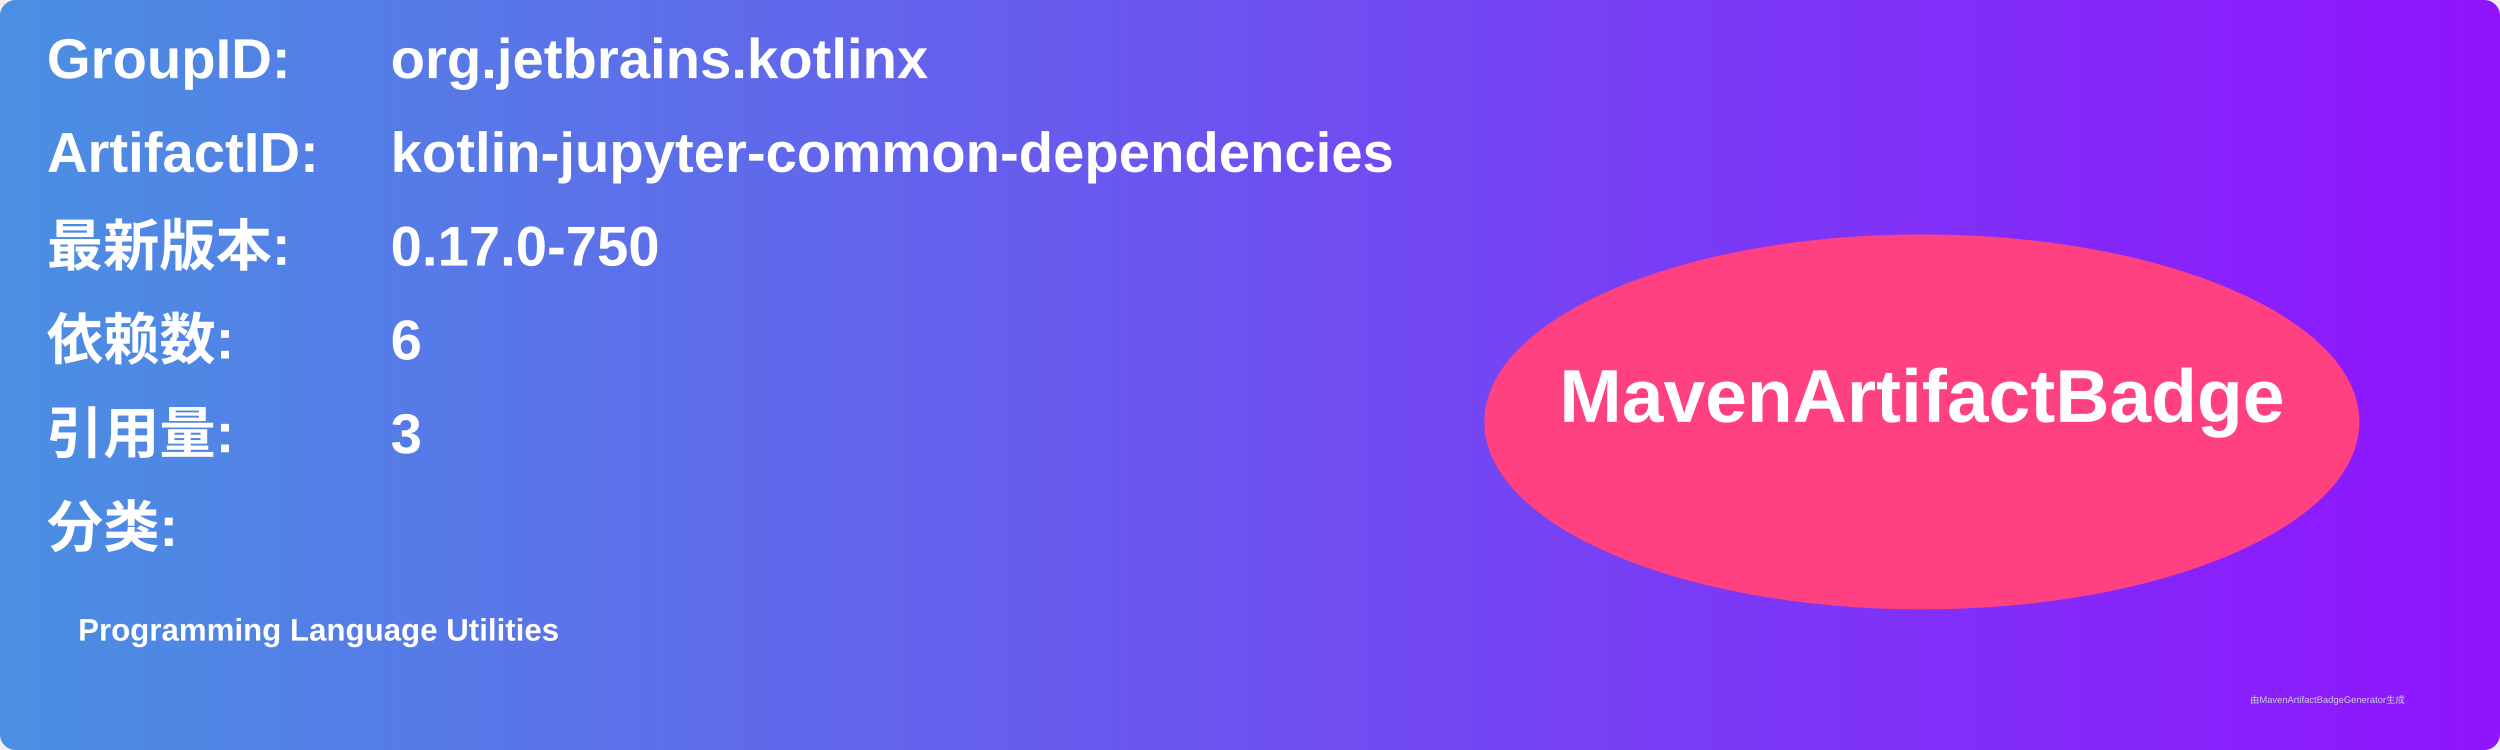
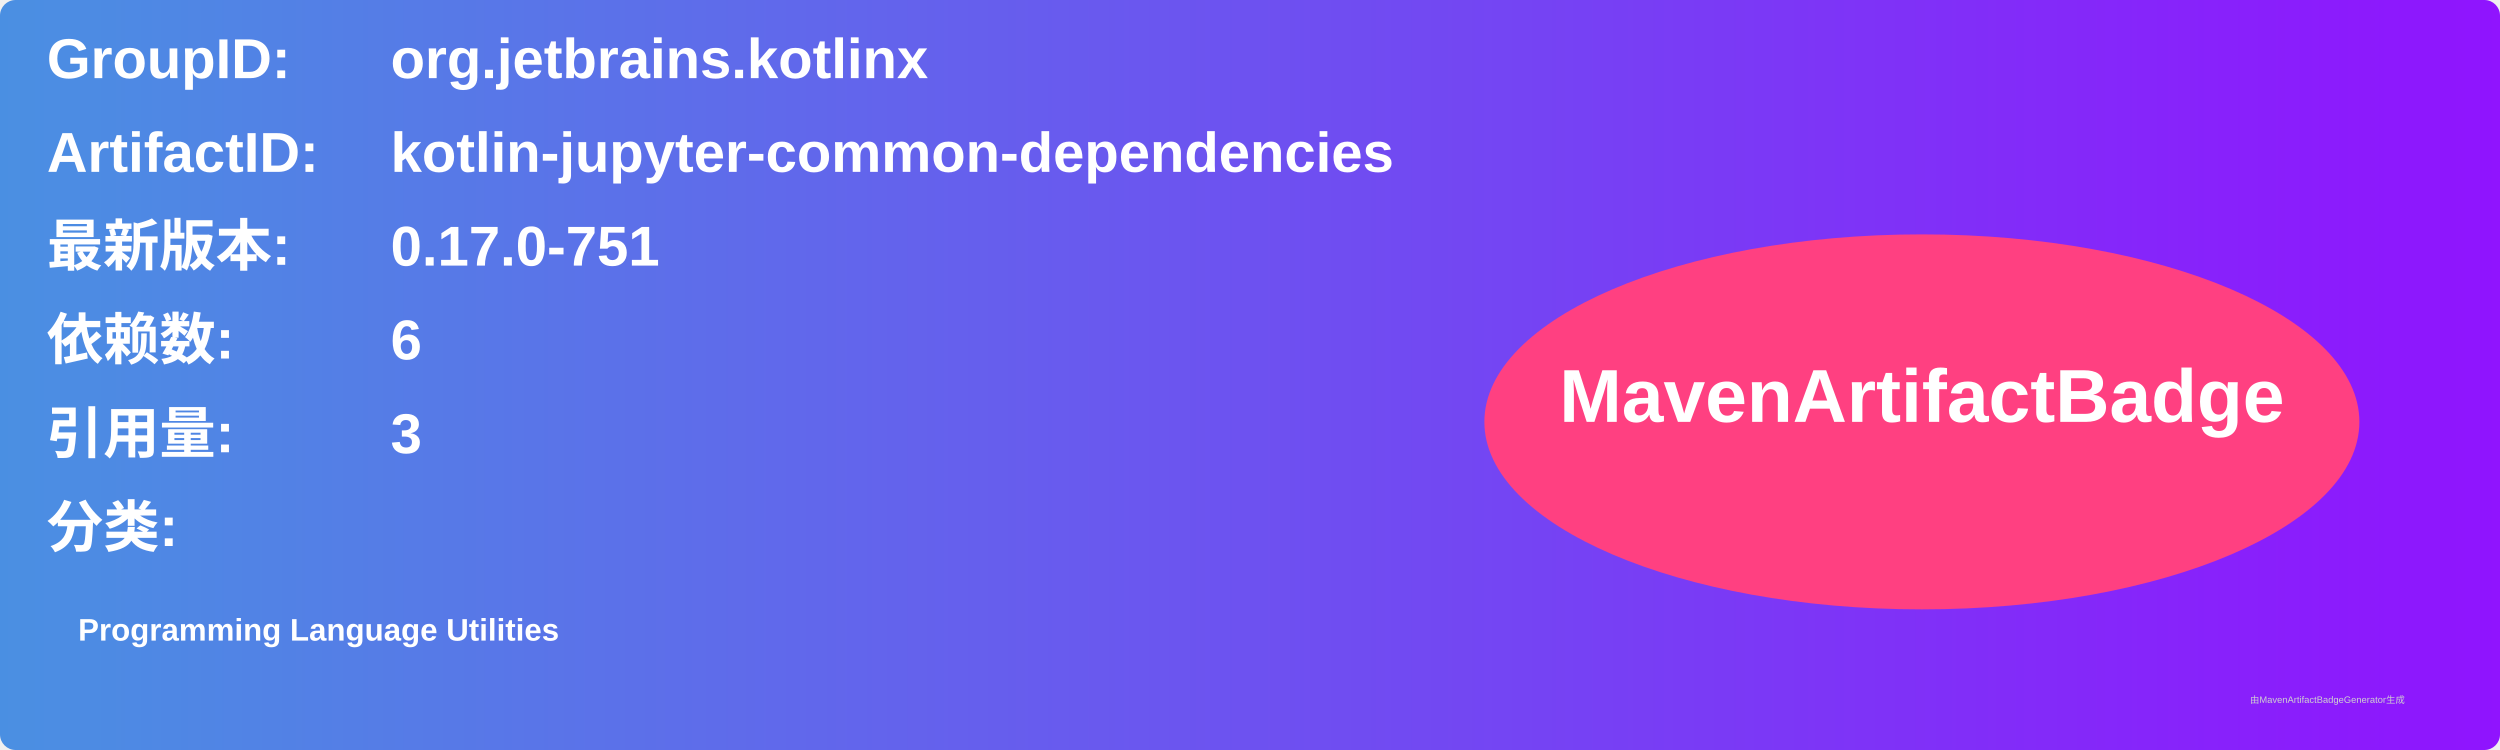
<svg xmlns="http://www.w3.org/2000/svg" width="800" height="240" viewBox="0 0 800 240">
  <linearGradient id="grad" x1="0%" y1="0%" x2="100%" y2="0%">
    <stop offset="0%" stop-color="#4a90e2" />
    <stop offset="100%" stop-color="#9013fe" />
  </linearGradient>
  <rect width="100%" height="100%" rx="5" ry="5" fill="url(#grad)" />
  <g transform="translate(15, 15)">
    <text x="0" y="10" font-family="Arial" font-size="18" fill="white" font-weight="bold" width="260">GroupID:</text>
    <text x="110" y="10" font-family="Arial" font-size="18" fill="white" font-weight="bold" width="460">org.jetbrains.kotlinx</text>
    <text x="0" y="40" font-family="Arial" font-size="18" fill="white" font-weight="bold" width="260">ArtifactID:</text>
    <text x="110" y="40" font-family="Arial" font-size="18" fill="white" font-weight="bold" width="460">kotlin-jupyter-common-dependencies</text>
    <text x="0" y="70" font-family="Arial" font-size="18" fill="white" font-weight="bold">最新版本:</text>
    <text x="110" y="70" font-family="Arial" font-size="18" fill="white" font-weight="bold">
-       <tspan font-weight="bold">0.17.0-750</tspan>
+       <tspan font-weight="bold">0.17.0-751</tspan>
    </text>
    <text x="0" y="100" font-family="Arial" font-size="18" fill="white" font-weight="bold">依赖数: </text>
    <text x="110" y="100" font-family="Arial" font-size="18" fill="white">
      <tspan font-weight="bold">6</tspan>
    </text>
    <text x="0" y="130" font-family="Arial" font-size="18" fill="white" font-weight="bold">引用量: </text>
    <text x="110" y="130" font-family="Arial" font-size="18" fill="white">
      <tspan font-weight="bold">3</tspan>
    </text>
    <text x="0" y="160" font-family="Arial" font-size="18" fill="white" font-weight="bold">分类:</text>
    <text x="10" y="190" font-family="Arial" font-size="10" fill="white">
      <tspan font-weight="bold">Programming Language Utilities</tspan>
    </text>
    <ellipse cx="600" cy="120" rx="140" ry="60" fill="#ff4081" />
    <text x="600" y="120" text-anchor="middle" font-family="Arial" font-size="24" fill="white" font-weight="bold">MavenArtifactBadge</text>
  </g>
  <text x="720" y="225" font-family="Arial" font-size="3" fill="#d0d0d0">由MavenArtifactBadgeGenerator生成</text>
</svg>
